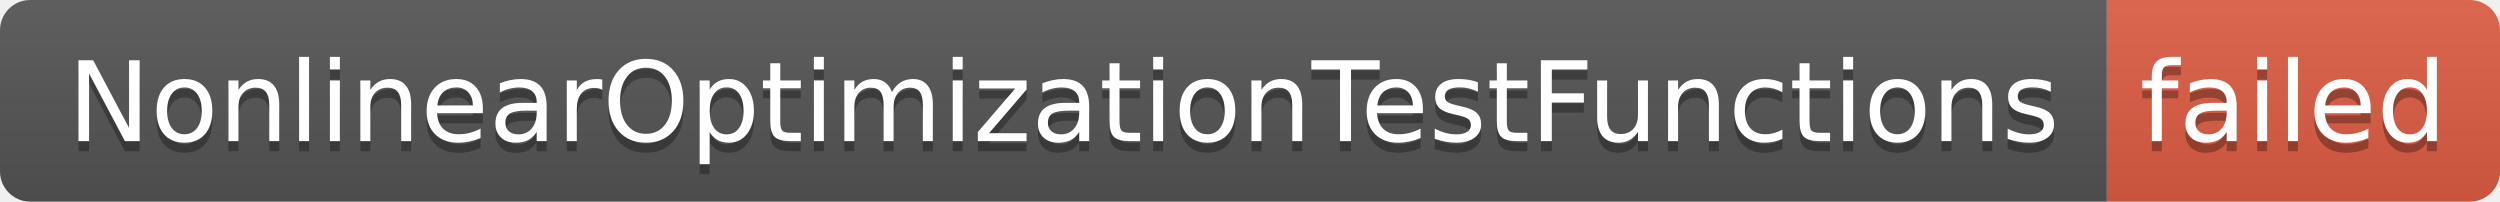
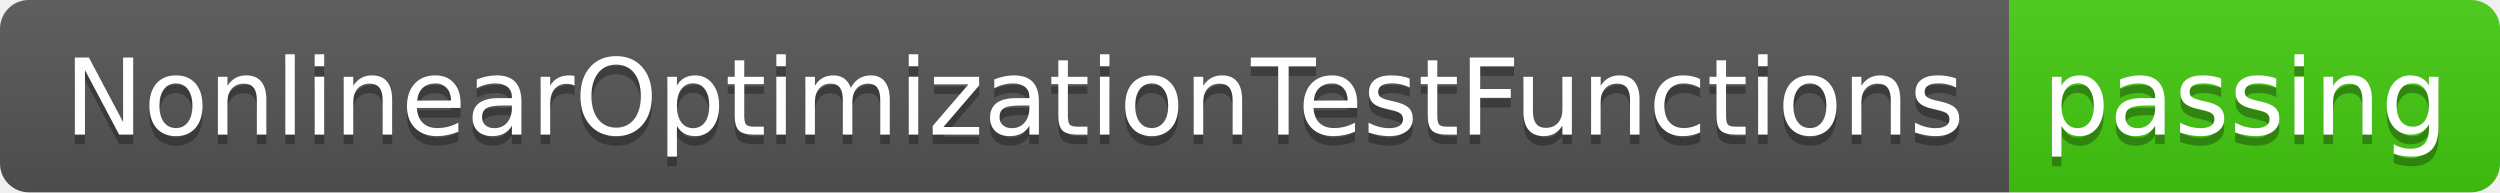
- <svg xmlns="http://www.w3.org/2000/svg" width="248" height="20" role="img" aria-label="NonlinearOptimizationTestFunctions: failed">
+ <svg xmlns="http://www.w3.org/2000/svg" width="260" height="20" role="img" aria-label="NonlinearOptimizationTestFunctions: passing">
  <linearGradient id="s" x2="0" y2="100%">
    <stop offset="0" stop-color="#bbb" stop-opacity=".1" />
    <stop offset="1" stop-opacity=".1" />
  </linearGradient>
  <clipPath id="r">
-     <rect width="248" height="20" rx="3" fill="#fff" />
+     <rect width="260" height="20" rx="3" fill="#fff" />
  </clipPath>
  <g clip-path="url(#r)">
    <rect width="209" height="20" fill="#555" />
-     <rect x="209" width="39" height="20" fill="#e05d44" />
-     <rect width="248" height="20" fill="url(#s)" />
+     <rect x="209" width="51" height="20" fill="#4c1" />
+     <rect width="260" height="20" fill="url(#s)" />
  </g>
  <g fill="#fff" text-anchor="middle" font-family="Verdana,Geneva,DejaVu Sans,sans-serif" text-rendering="geometricPrecision" font-size="110">
    <text aria-hidden="true" x="1055" y="150" fill="#010101" fill-opacity=".3" transform="scale(.1)" textLength="1990">NonlinearOptimizationTestFunctions</text>
    <text x="1055" y="140" transform="scale(.1)" fill="#fff" textLength="1990">NonlinearOptimizationTestFunctions</text>
-     <text aria-hidden="true" x="2275" y="150" fill="#010101" fill-opacity=".3" transform="scale(.1)" textLength="290">failed</text>
-     <text x="2275" y="140" transform="scale(.1)" fill="#fff" textLength="290">failed</text>
+     <text aria-hidden="true" x="2335" y="150" fill="#010101" fill-opacity=".3" transform="scale(.1)" textLength="410">passing</text>
+     <text x="2335" y="140" transform="scale(.1)" fill="#fff" textLength="410">passing</text>
  </g>
</svg>
